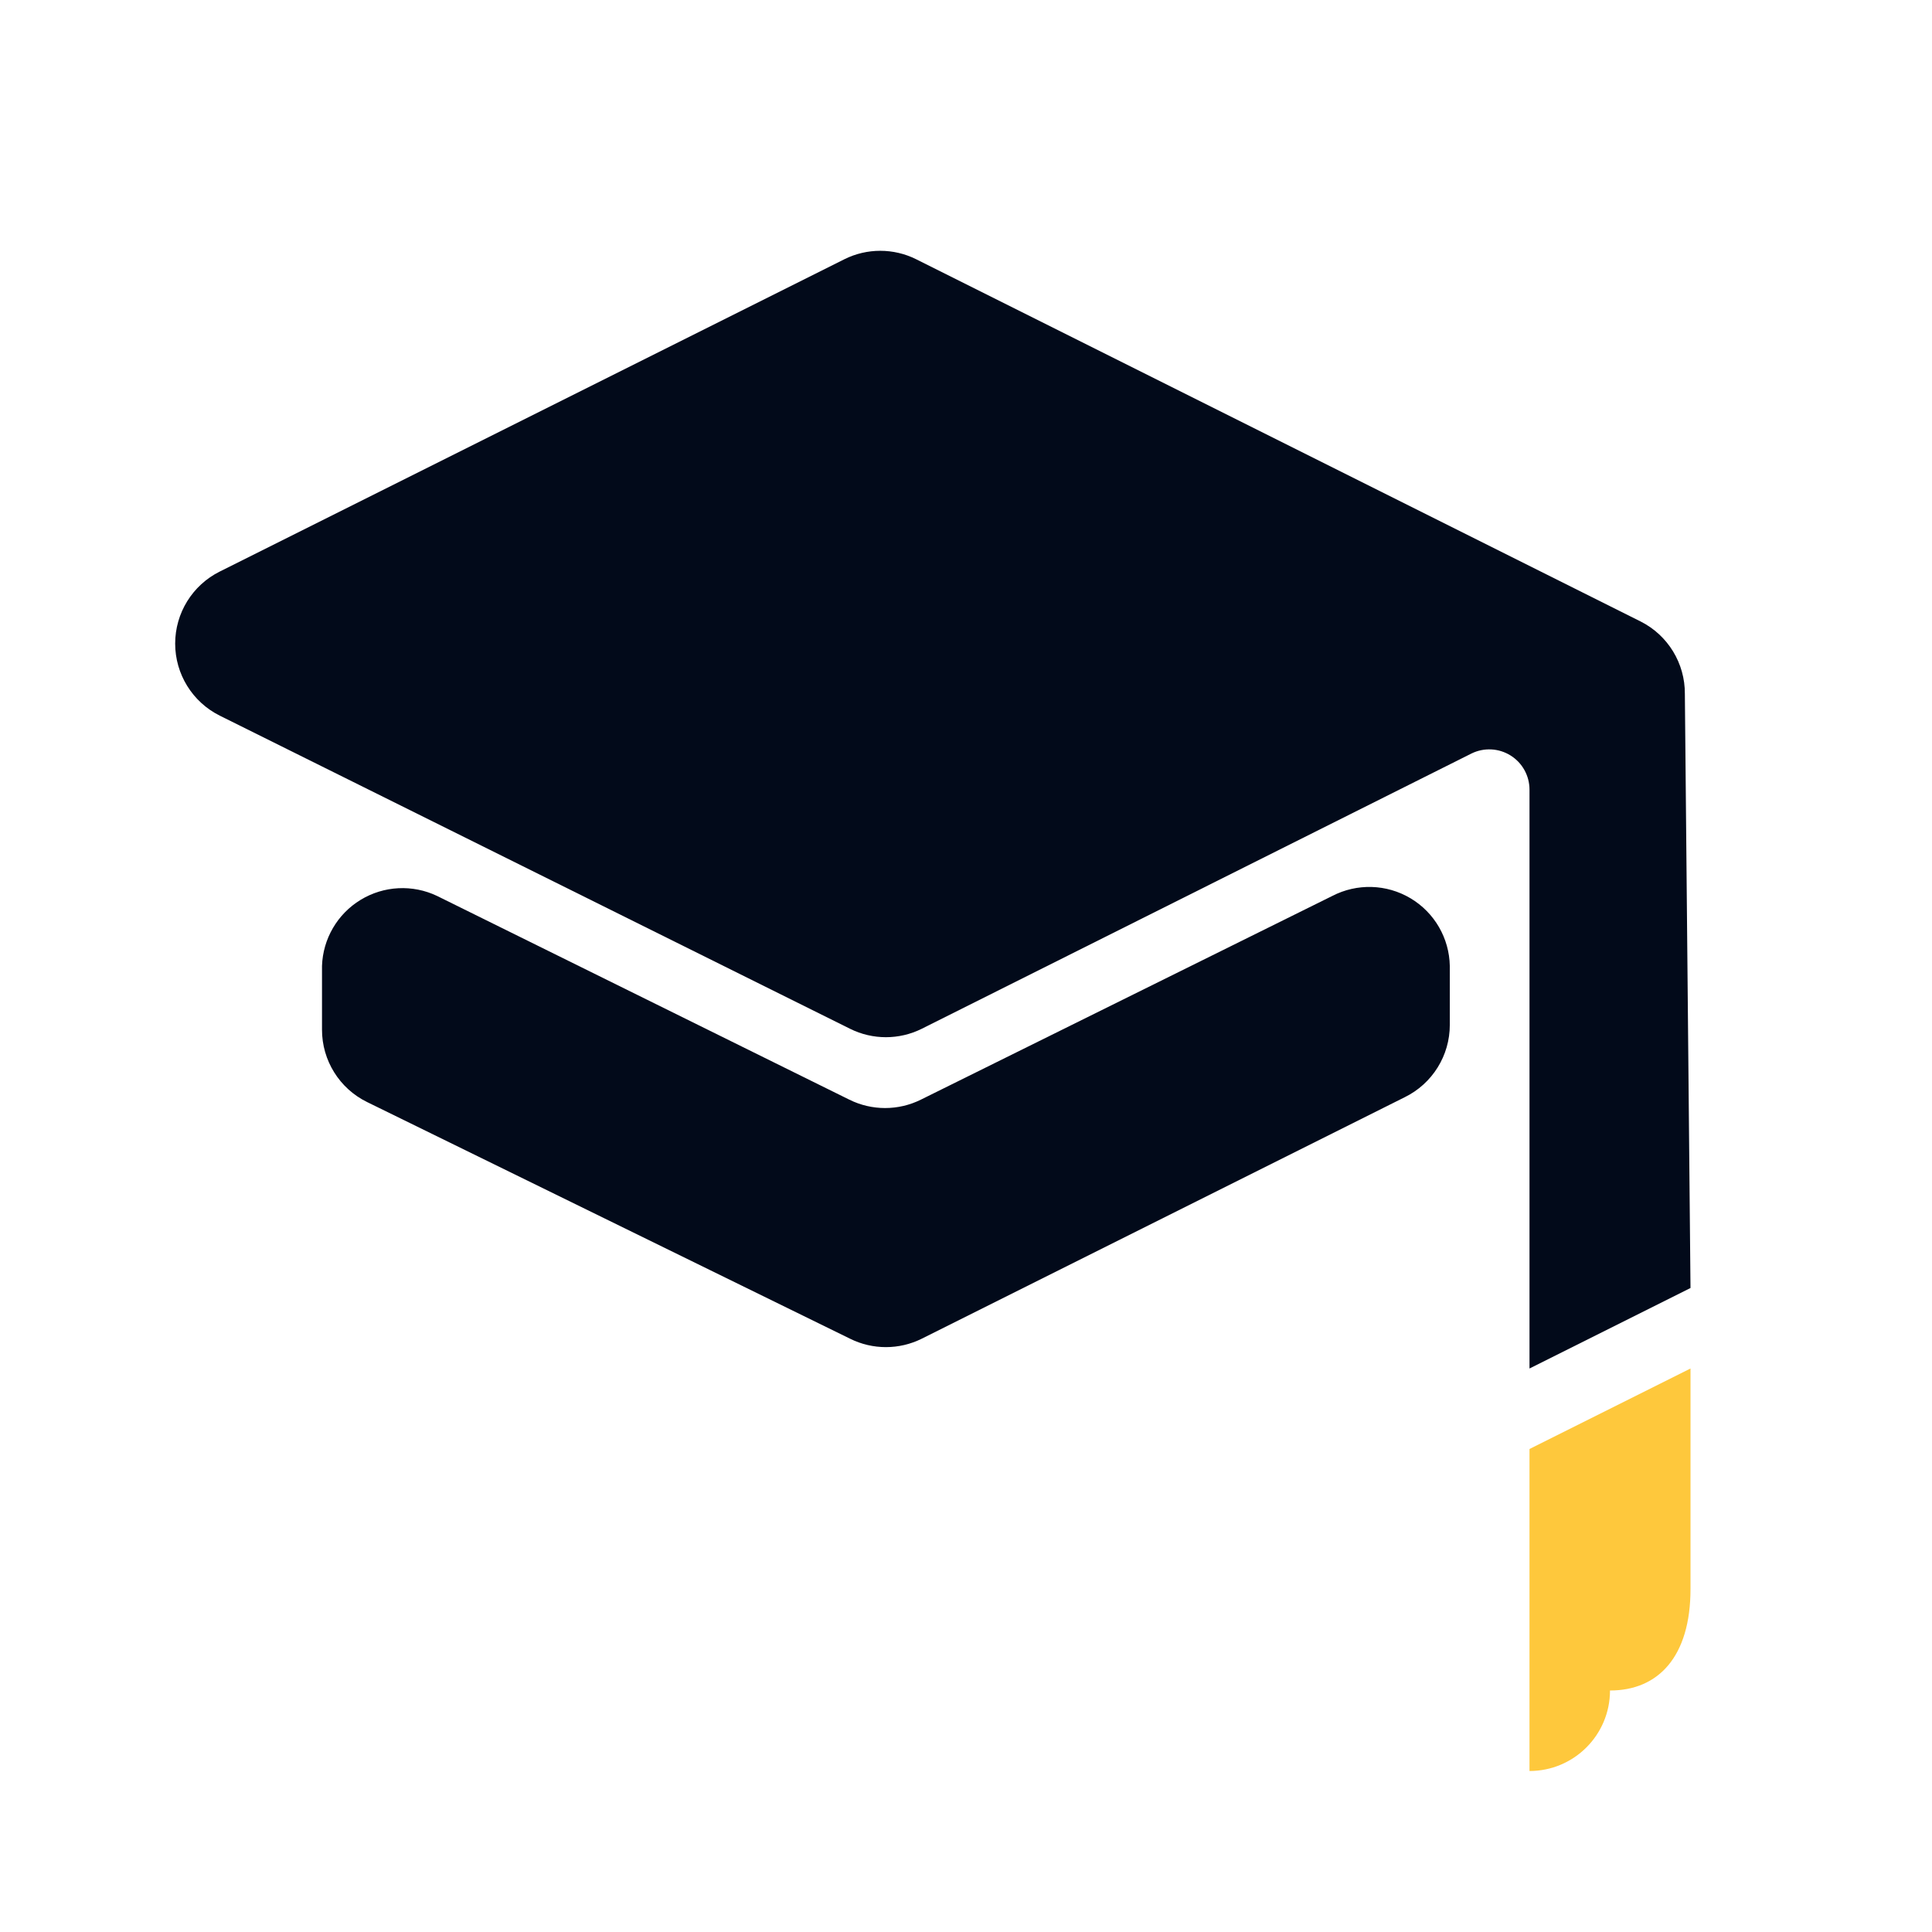
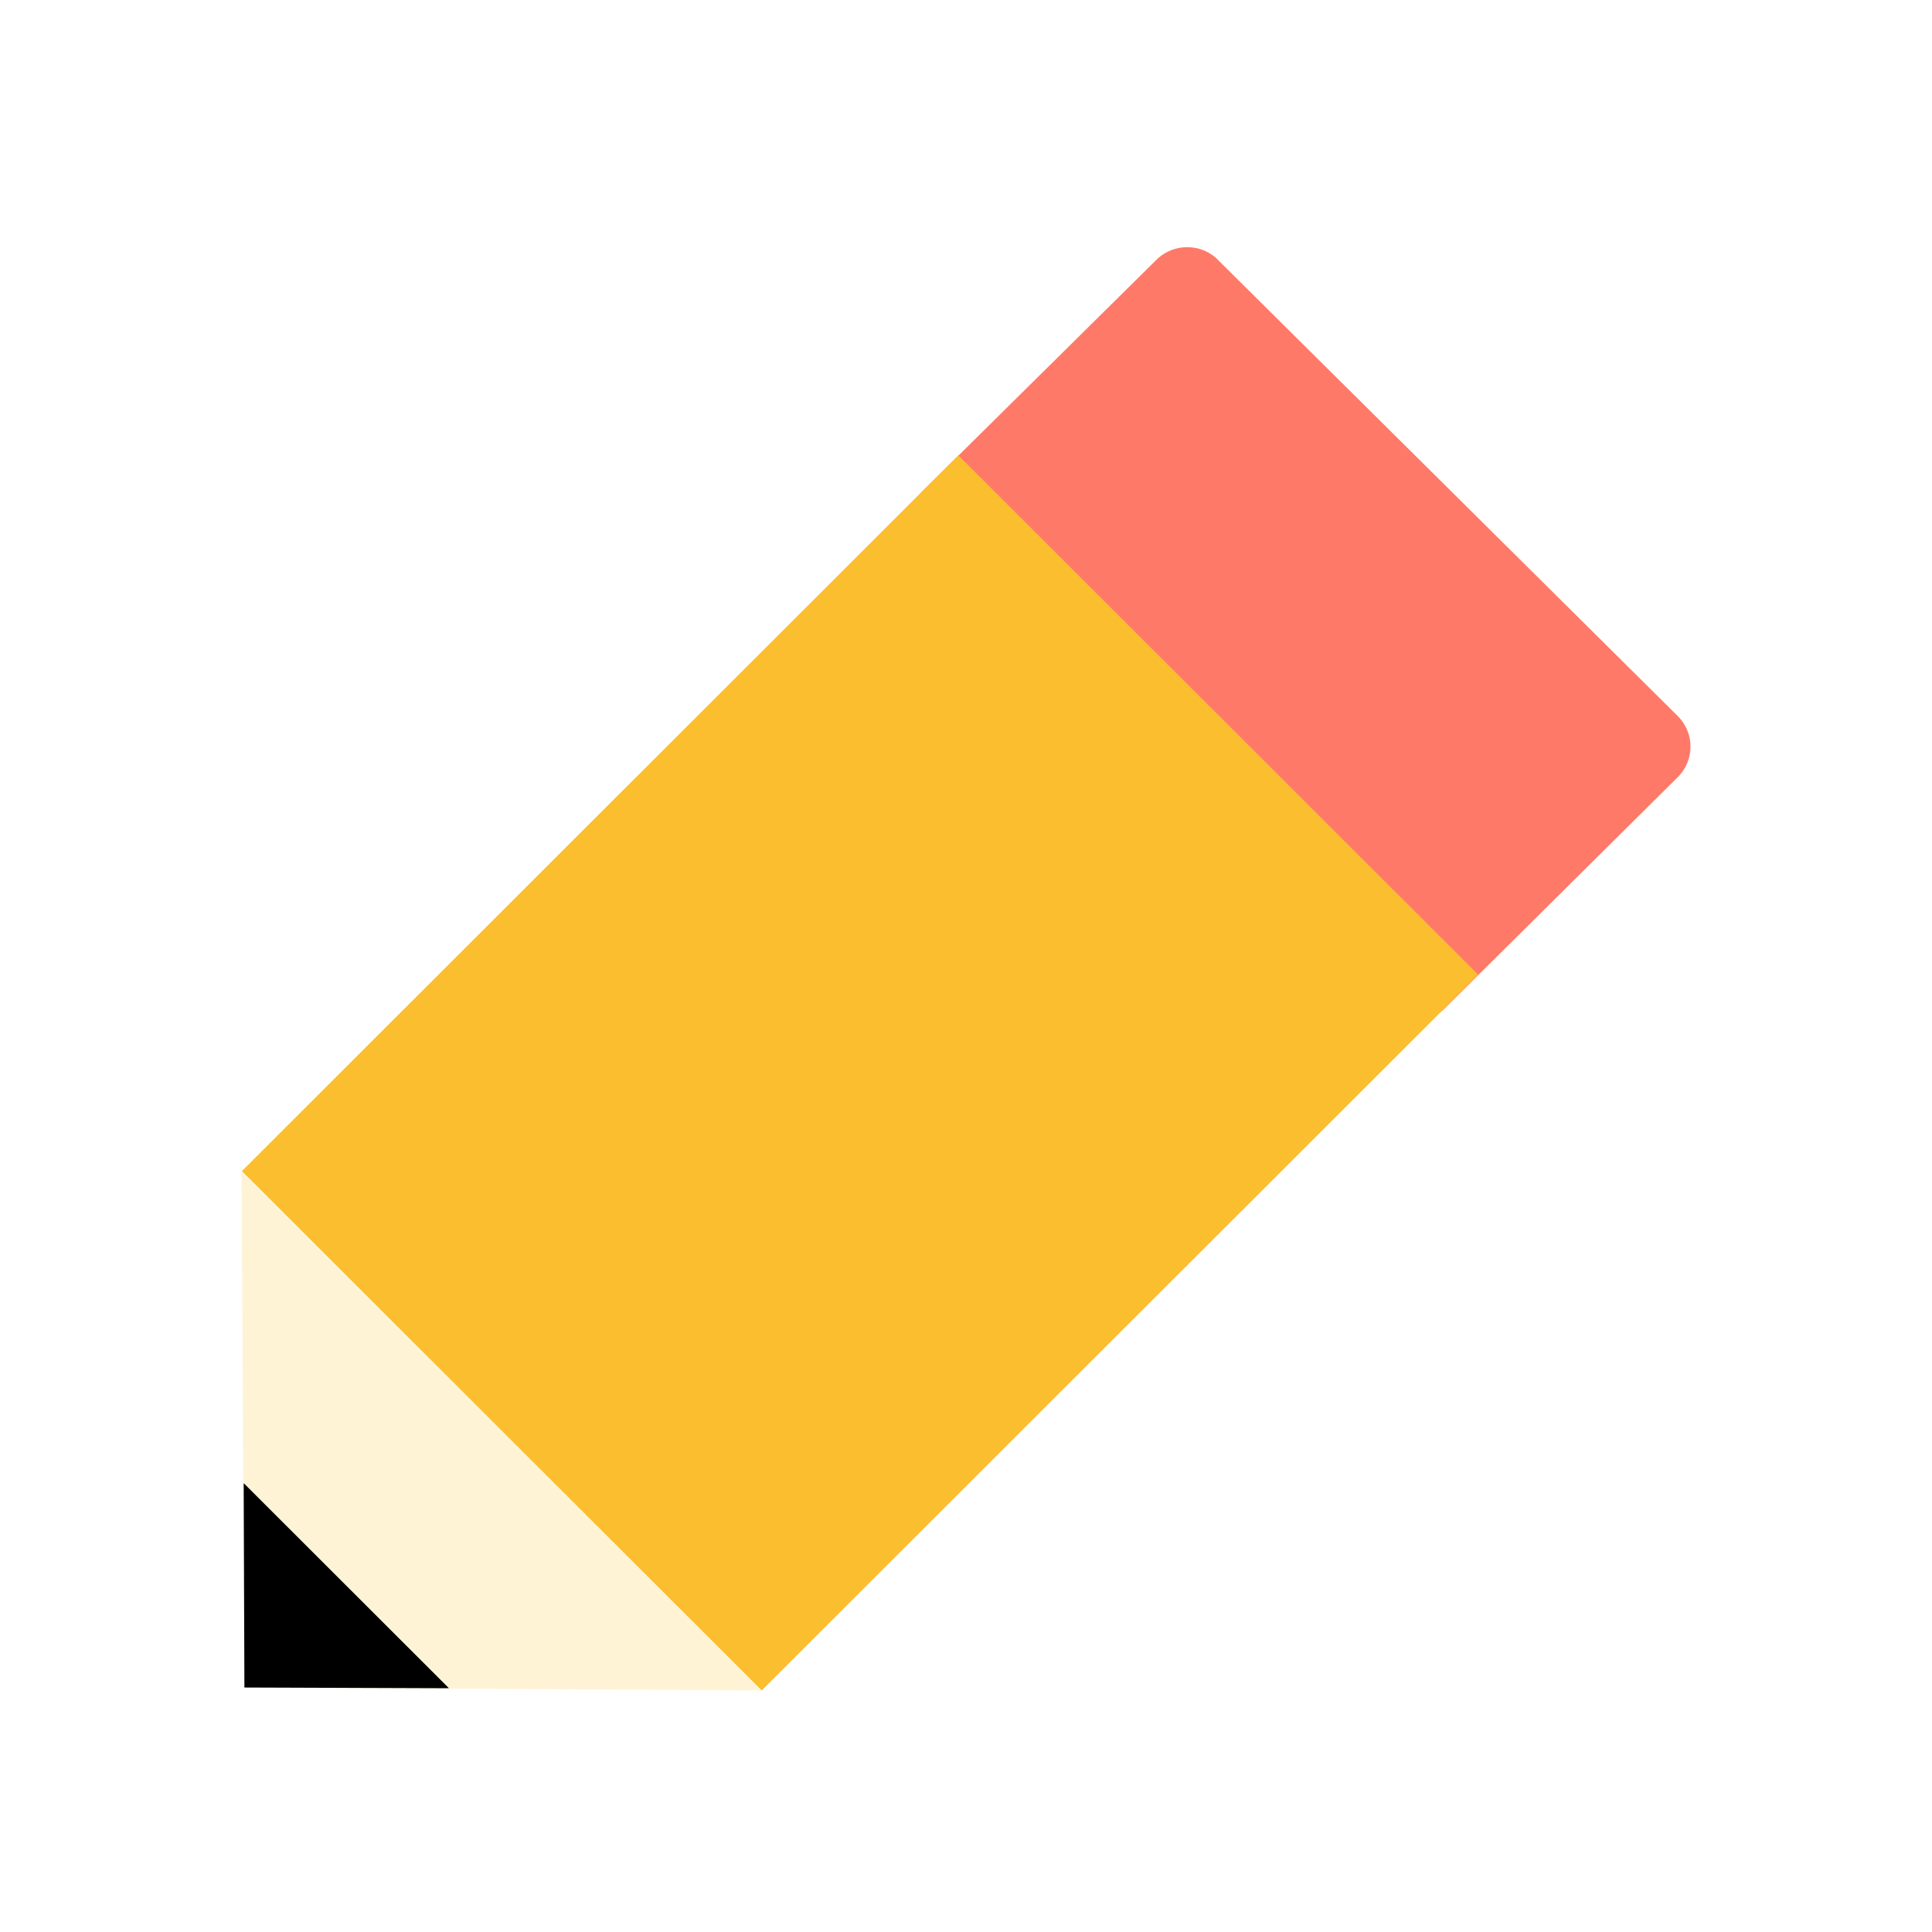
- <svg xmlns="http://www.w3.org/2000/svg" viewBox="0 0 24 24">
-   <defs>
-     <style>    
-       .b {
-         fill: #020a1a;
-       }
- 
-       .c {
-         fill: #fec83c;
-       }
-     </style>
-   </defs>
-   <path class="b" d="M2.73,7.1l7.76-3.88a1,1,0,0,1,.89,0l9,4.5a1,1,0,0,1,.55.9L21,16l-2,1V9.81a.5.5,0,0,0-.72-.45l-6.83,3.42a1,1,0,0,1-.89,0L2.73,8.89A1,1,0,0,1,2.73,7.1Z" />
-   <path class="b" d="M4.21,10.57" />
-   <path class="b" d="M16.55,11.13l-5.11,2.53a1,1,0,0,1-.89,0L5.43,11.13A1,1,0,0,0,4,12v.79a1,1,0,0,0,.56.9l6,2.94a1,1,0,0,0,.89,0l6-3a1,1,0,0,0,.56-.9V12A1,1,0,0,0,16.55,11.13Z" />
-   <path class="c" d="M19,18l2-1s0,1.28,0,2.74c0,.84-.4,1.26-1,1.26a1,1,0,0,1-1,1Z" />
+ <svg xmlns="http://www.w3.org/2000/svg" viewBox="0 0 512 512" fill="none">
+   <g id="exam">
+     <g id="Vector">
+       <path d="M367.254 267.604L244.593 145.916C242.485 143.803 241.302 140.95 241.302 137.976C241.302 135.003 242.485 132.149 244.593 130.036L306.116 69.192C308.143 67.012 310.942 65.695 313.926 65.517C316.91 65.339 319.848 66.313 322.124 68.236L444.785 189.923C446.848 192.06 448 194.904 448 197.863C448 200.822 446.848 203.666 444.785 205.803L383.262 266.838C381.235 269.035 378.415 270.348 375.417 270.491C372.418 270.634 369.485 269.597 367.254 267.604Z" fill="#FF7968" />
+       <path d="M201.855 447.999L64.09 310.357L253.96 120.655L391.725 258.298L201.855 447.999Z" fill="#FBBE2E" />
+       <path d="M64 310.369L64.772 447.206L201.731 447.977L64 310.369Z" fill="#FFF3D6" />
+       <path d="M64.579 393.049L118.977 447.398L64.772 447.206L64.579 393.049Z" fill="black" />
+     </g>
+   </g>
</svg>
